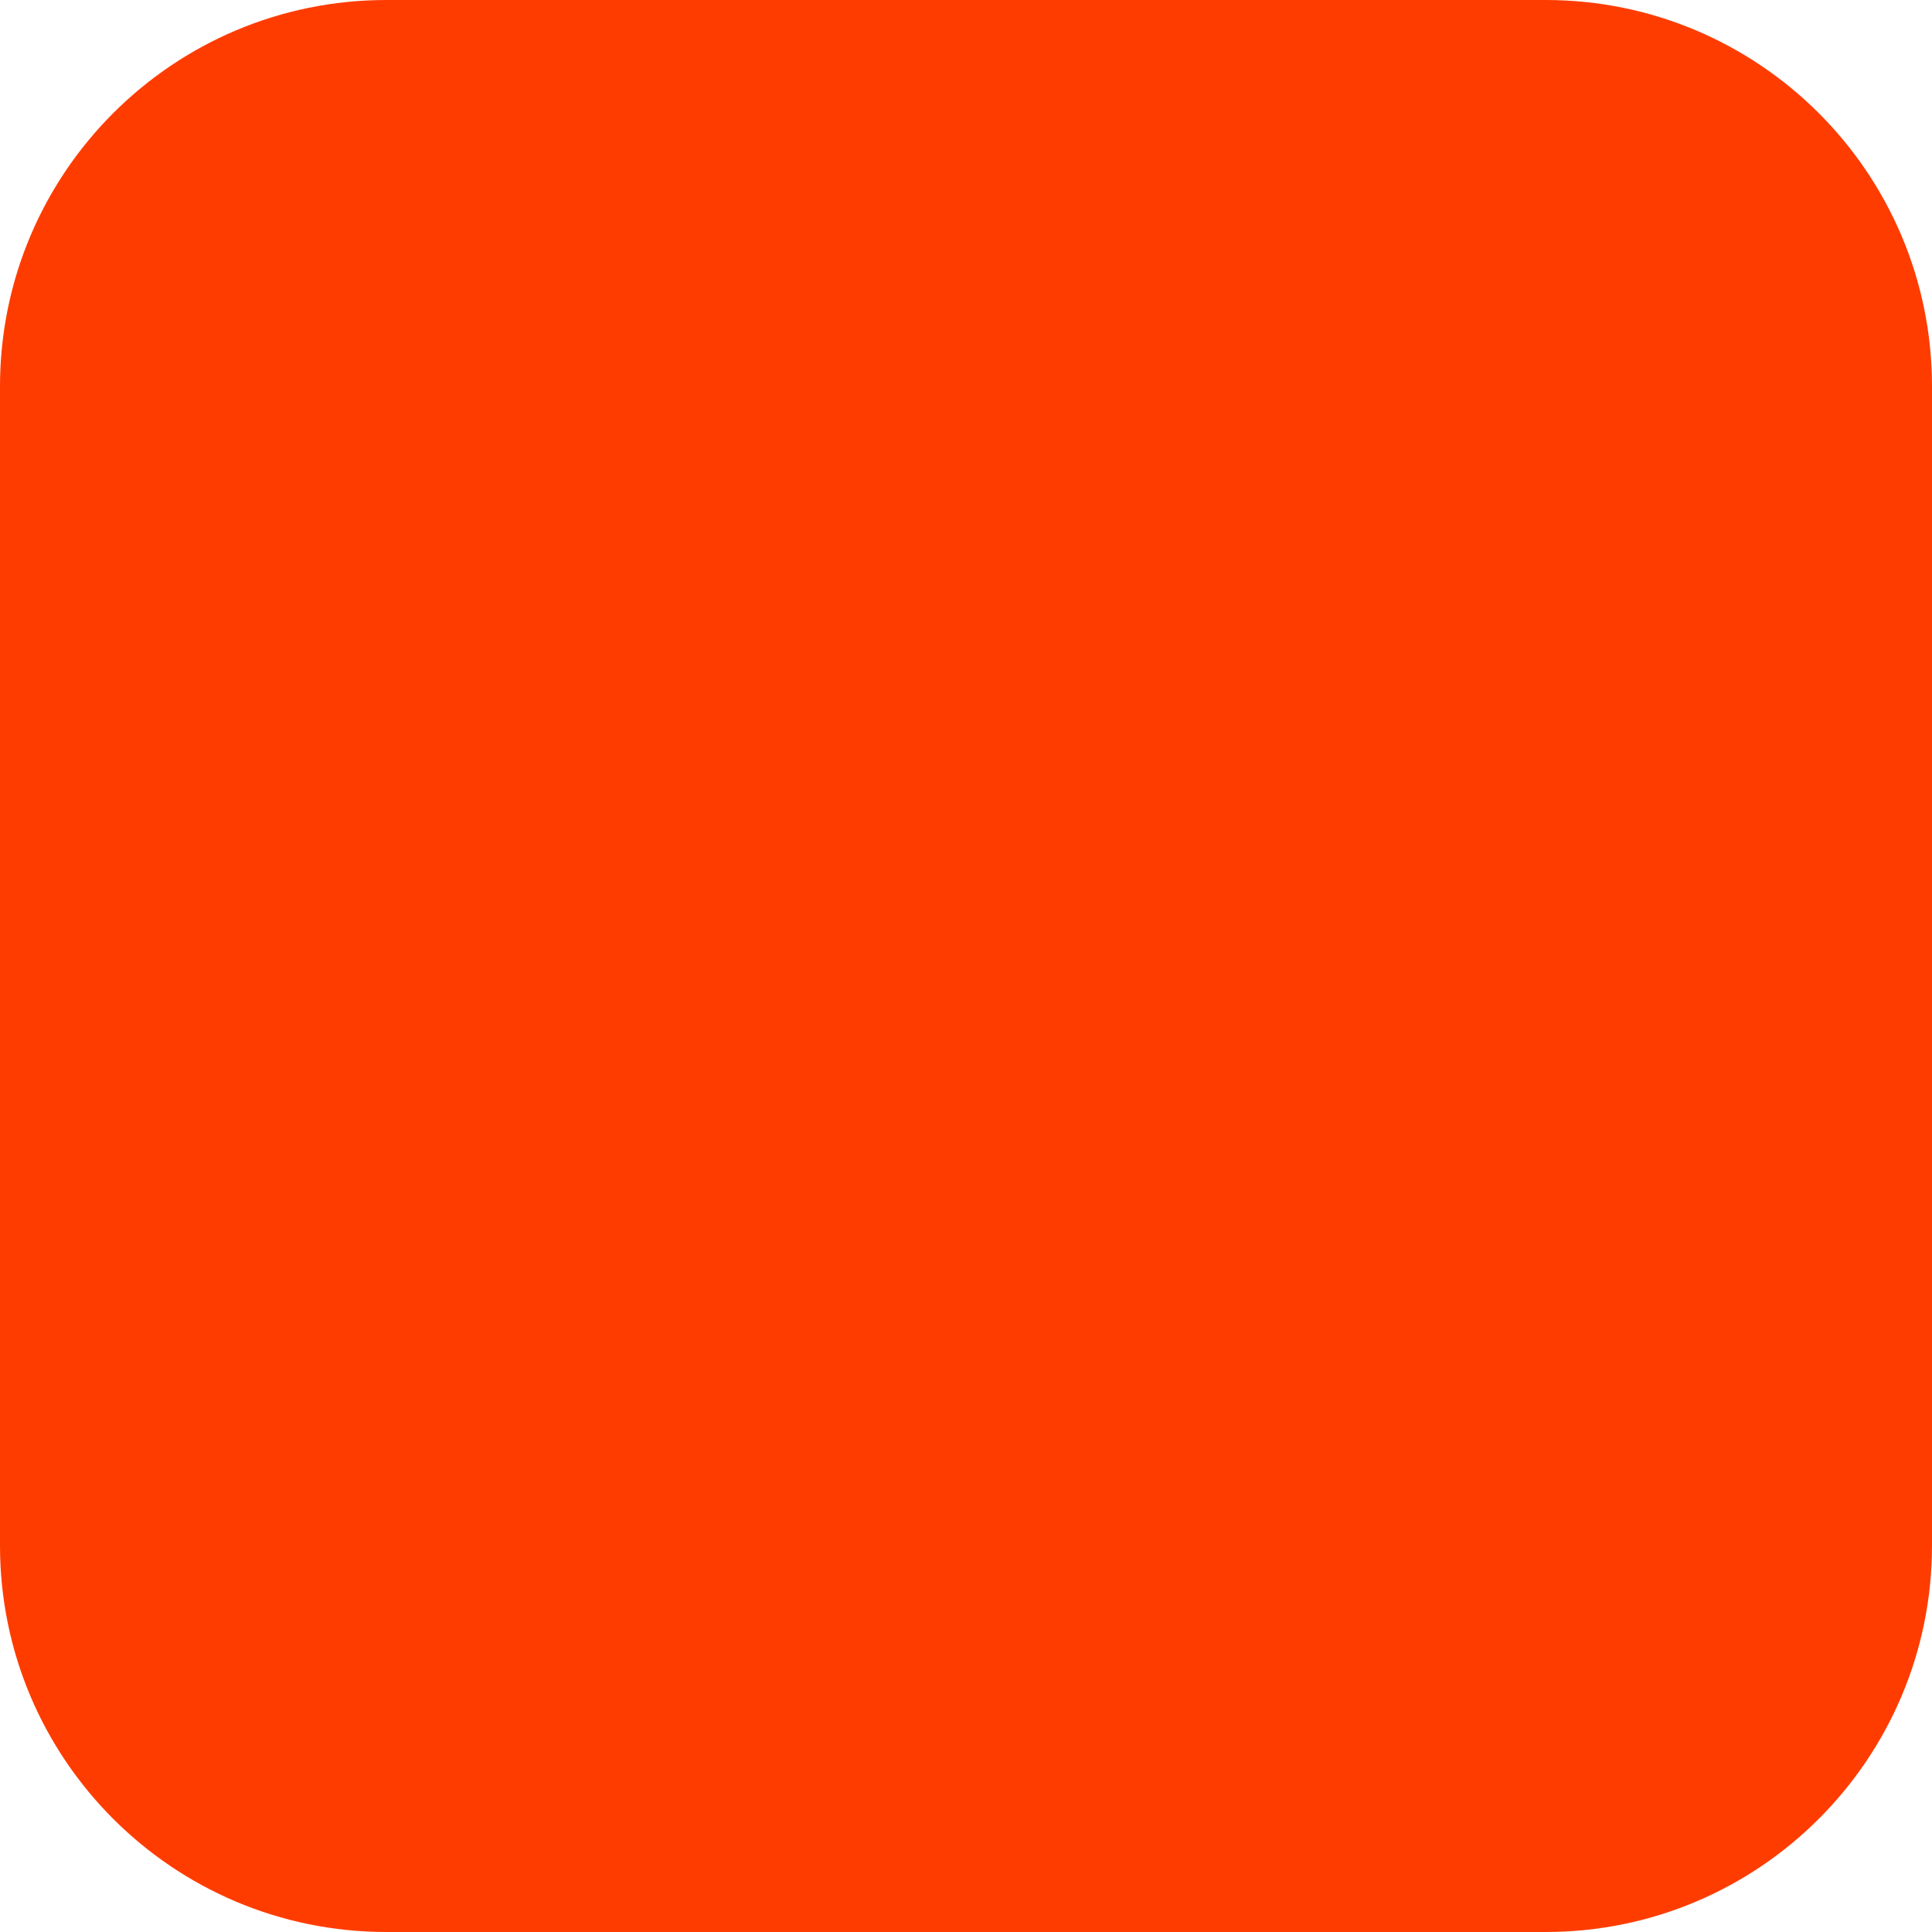
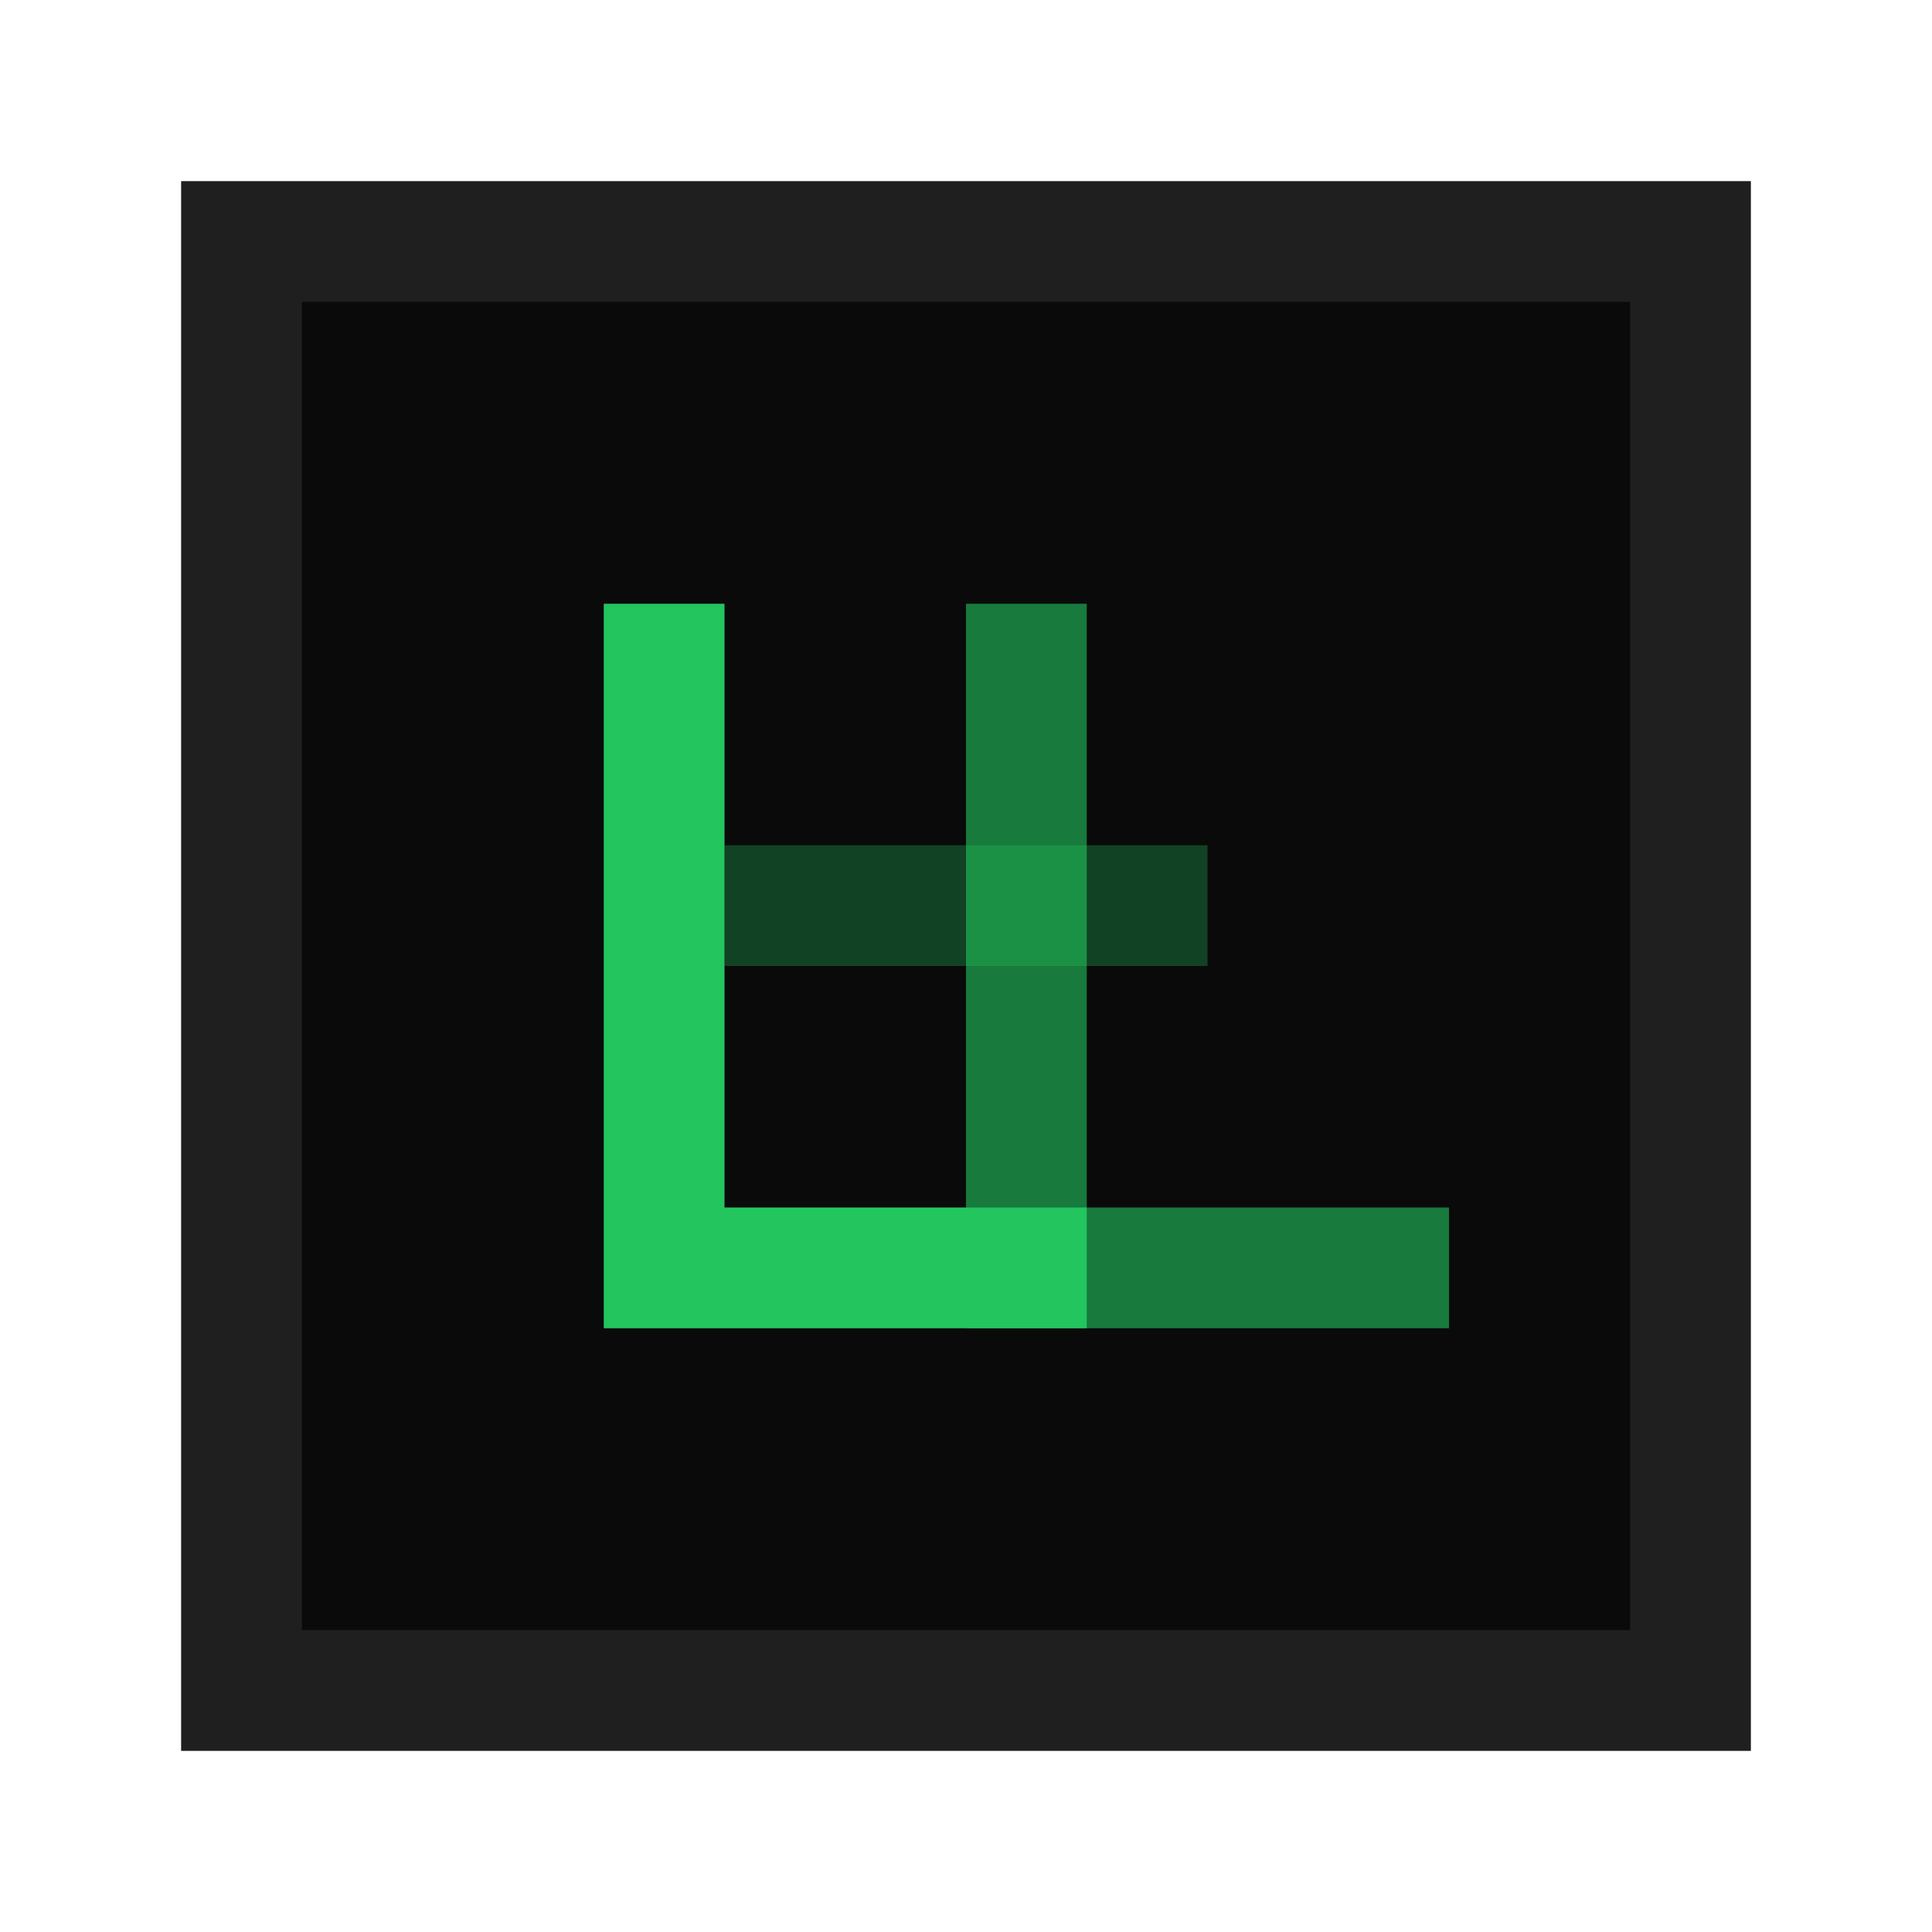
- <svg xmlns="http://www.w3.org/2000/svg" width="180" height="180" viewBox="0 0 180 180" fill="none">
-   <rect width="180" height="180" rx="36" fill="#FF3C00" />
+ <svg xmlns="http://www.w3.org/2000/svg" width="32" height="32" viewBox="0 0 32 32" fill="none">
+   <path d="M4 4H28V28H4V4Z" fill="#0A0A0A" />
+   <path d="M4 4H28V28H4V4Z" stroke="#1F1F1F" stroke-width="2" />
+   <path d="M10 10V22H18V20H12V10H10Z" fill="#22C55E" />
+   <path d="M16 10V22H24V20H18V10H16Z" fill="#22C55E" fill-opacity="0.6" />
+   <rect x="12" y="14" width="8" height="2" fill="#22C55E" fill-opacity="0.3" />
</svg>
